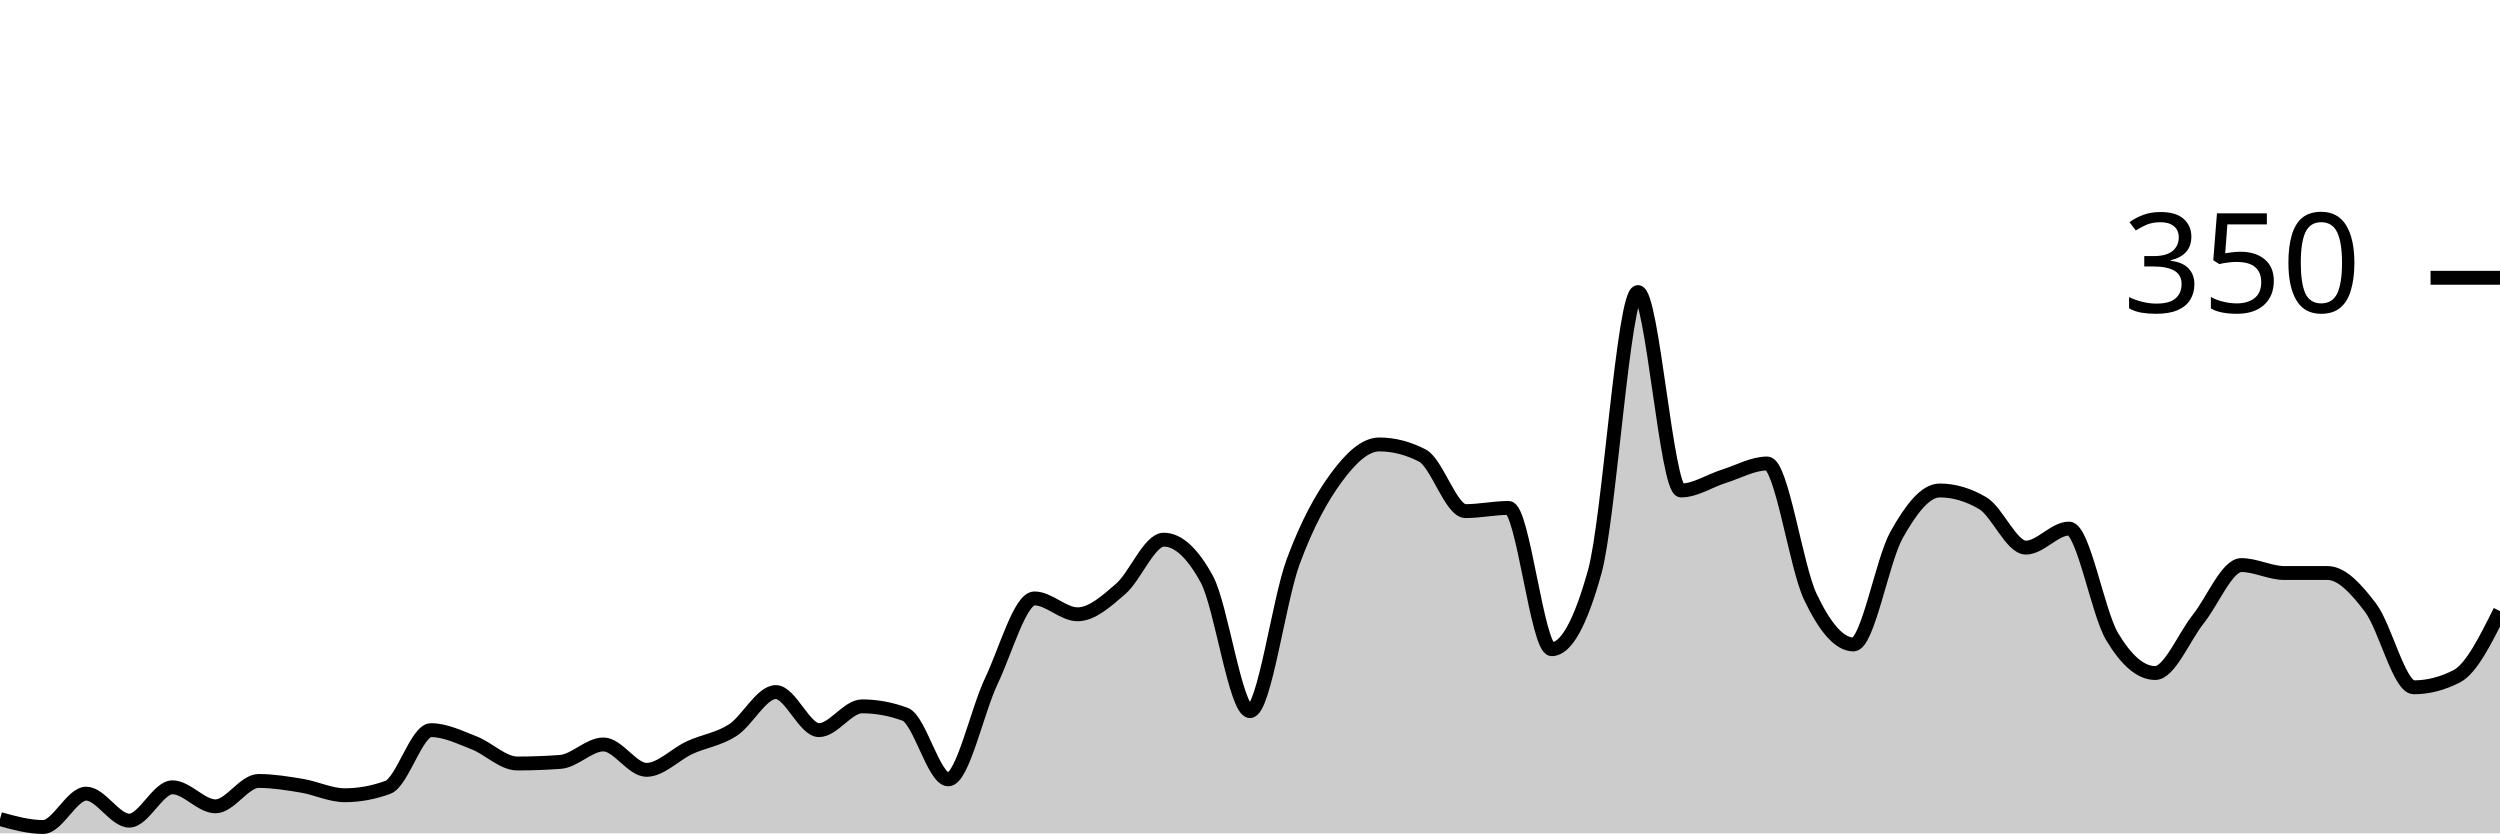
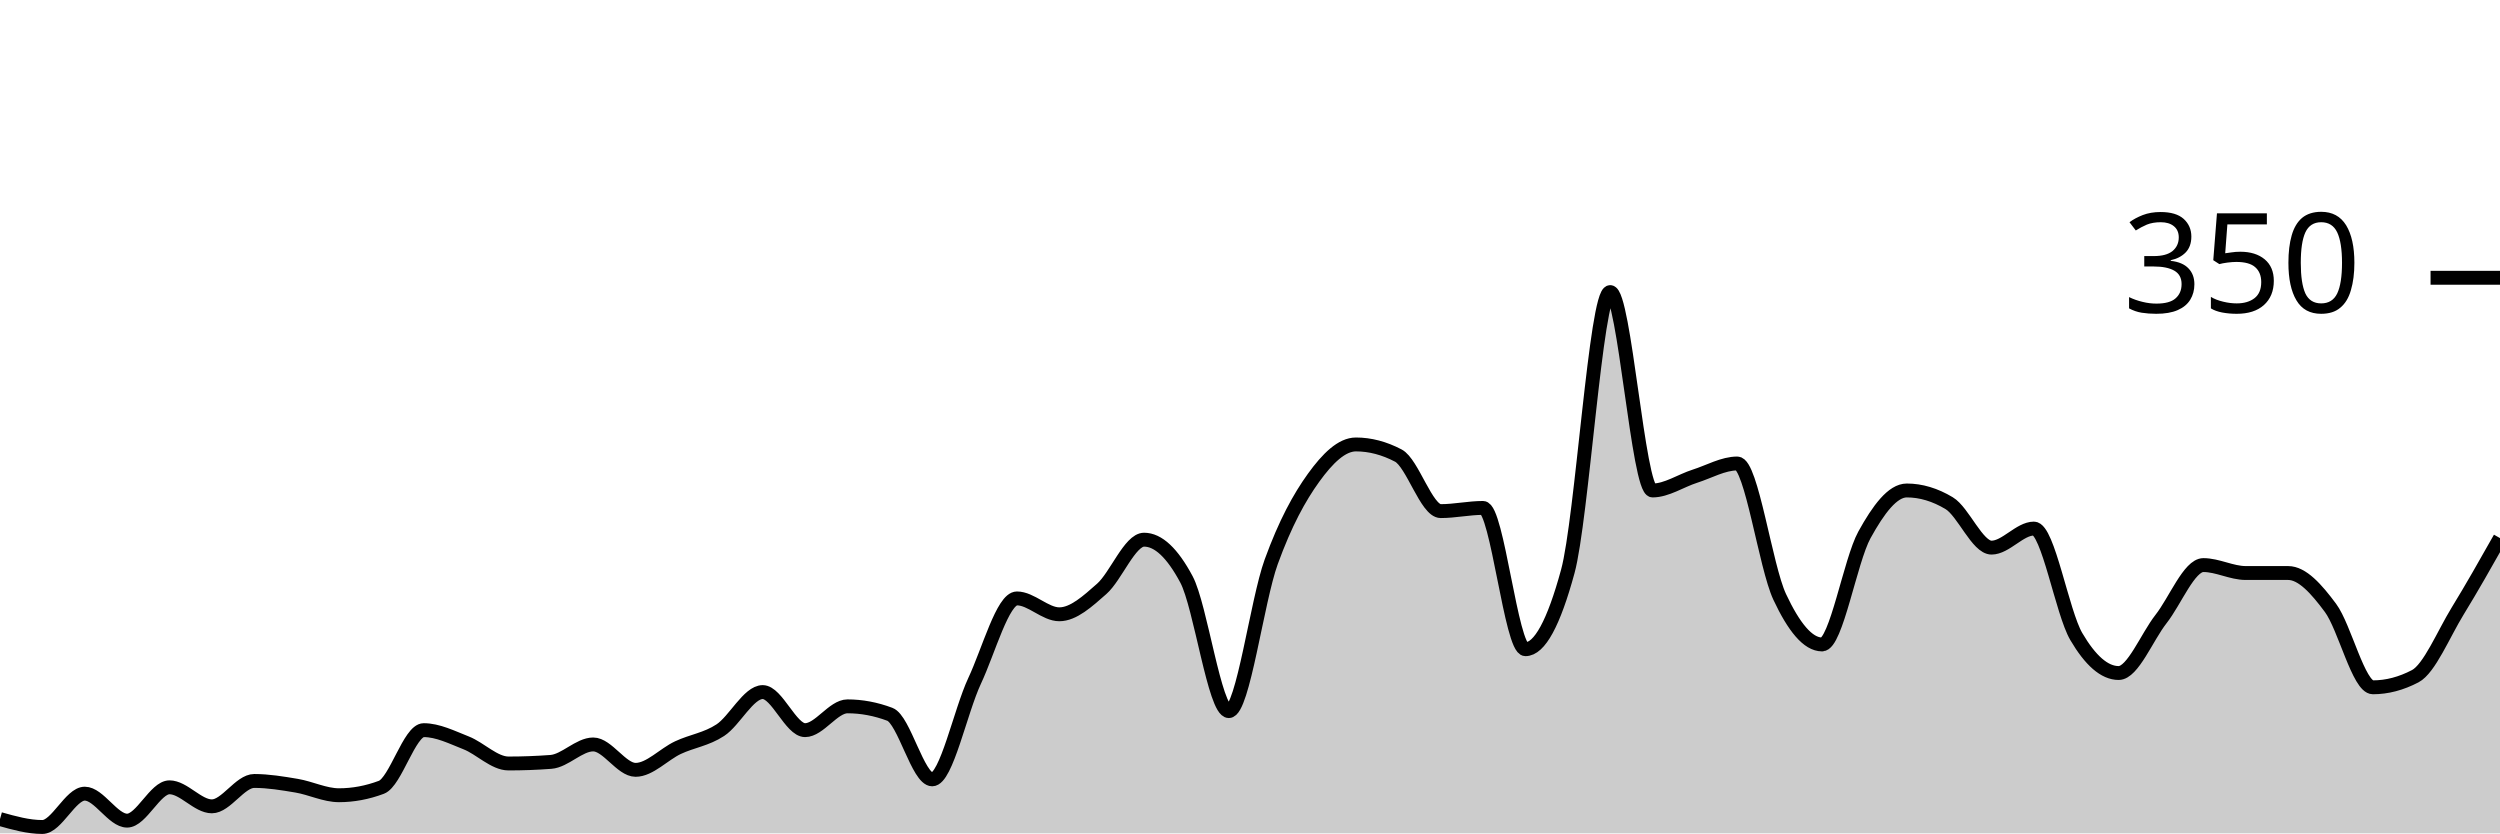
<svg xmlns="http://www.w3.org/2000/svg" viewBox="0 0 180 60">
  <g transform="translate(0,20)">
-     <path class="area" fill="rgba(0, 0, 0, 0.2)" d="M0,38.971C1.034,39.257,2.069,39.543,3.103,39.543C4.138,39.543,5.172,37.143,6.207,37.143C7.241,37.143,8.276,39.086,9.31,39.086C10.345,39.086,11.379,36.686,12.414,36.686C13.448,36.686,14.483,38.057,15.517,38.057C16.552,38.057,17.586,36.229,18.621,36.229C19.655,36.229,20.69,36.4,21.724,36.571C22.759,36.743,23.793,37.257,24.828,37.257C25.862,37.257,26.897,37.067,27.931,36.686C28.966,36.305,30,32.571,31.034,32.571C32.069,32.571,33.103,33.086,34.138,33.486C35.172,33.886,36.207,34.971,37.241,34.971C38.276,34.971,39.31,34.933,40.345,34.857C41.379,34.781,42.414,33.6,43.448,33.6C44.483,33.6,45.517,35.429,46.552,35.429C47.586,35.429,48.621,34.305,49.655,33.829C50.69,33.352,51.724,33.238,52.759,32.571C53.793,31.905,54.828,29.829,55.862,29.829C56.897,29.829,57.931,32.571,58.966,32.571C60,32.571,61.034,30.857,62.069,30.857C63.103,30.857,64.138,31.048,65.172,31.429C66.207,31.81,67.241,36.114,68.276,36.114C69.31,36.114,70.345,31.2,71.379,29.029C72.414,26.857,73.448,23.086,74.483,23.086C75.517,23.086,76.552,24.229,77.586,24.229C78.621,24.229,79.655,23.295,80.69,22.4C81.724,21.505,82.759,18.857,83.793,18.857C84.828,18.857,85.862,19.81,86.897,21.714C87.931,23.619,88.966,31.2,90,31.2C91.034,31.2,92.069,23.257,93.103,20.457C94.138,17.657,95.172,15.81,96.207,14.4C97.241,12.99,98.276,12,99.31,12C100.345,12,101.379,12.267,102.414,12.8C103.448,13.333,104.483,16.8,105.517,16.8C106.552,16.8,107.586,16.571,108.621,16.571C109.655,16.571,110.69,26.743,111.724,26.743C112.759,26.743,113.793,24.876,114.828,21.143C115.862,17.41,116.897,1.029,117.931,1.029C118.966,1.029,120,15.314,121.034,15.314C122.069,15.314,123.103,14.61,124.138,14.286C125.172,13.962,126.207,13.371,127.241,13.371C128.276,13.371,129.31,20.8,130.345,22.971C131.379,25.143,132.414,26.4,133.448,26.4C134.483,26.4,135.517,20.362,136.552,18.514C137.586,16.667,138.621,15.314,139.655,15.314C140.69,15.314,141.724,15.619,142.759,16.229C143.793,16.838,144.828,19.429,145.862,19.429C146.897,19.429,147.931,18.057,148.966,18.057C150,18.057,151.034,24.095,152.069,25.829C153.103,27.562,154.138,28.457,155.172,28.457C156.207,28.457,157.241,25.867,158.276,24.571C159.31,23.276,160.345,20.686,161.379,20.686C162.414,20.686,163.448,21.257,164.483,21.257C165.517,21.257,166.552,21.257,167.586,21.257C168.621,21.257,169.655,22.4,170.69,23.771C171.724,25.143,172.759,29.486,173.793,29.486C174.828,29.486,175.862,29.219,176.897,28.686C177.931,28.152,178.966,26.076,180,24L180,40C178.966,40,177.931,40,176.897,40C175.862,40,174.828,40,173.793,40C172.759,40,171.724,40,170.69,40C169.655,40,168.621,40,167.586,40C166.552,40,165.517,40,164.483,40C163.448,40,162.414,40,161.379,40C160.345,40,159.31,40,158.276,40C157.241,40,156.207,40,155.172,40C154.138,40,153.103,40,152.069,40C151.034,40,150,40,148.966,40C147.931,40,146.897,40,145.862,40C144.828,40,143.793,40,142.759,40C141.724,40,140.69,40,139.655,40C138.621,40,137.586,40,136.552,40C135.517,40,134.483,40,133.448,40C132.414,40,131.379,40,130.345,40C129.31,40,128.276,40,127.241,40C126.207,40,125.172,40,124.138,40C123.103,40,122.069,40,121.034,40C120,40,118.966,40,117.931,40C116.897,40,115.862,40,114.828,40C113.793,40,112.759,40,111.724,40C110.69,40,109.655,40,108.621,40C107.586,40,106.552,40,105.517,40C104.483,40,103.448,40,102.414,40C101.379,40,100.345,40,99.31,40C98.276,40,97.241,40,96.207,40C95.172,40,94.138,40,93.103,40C92.069,40,91.034,40,90,40C88.966,40,87.931,40,86.897,40C85.862,40,84.828,40,83.793,40C82.759,40,81.724,40,80.69,40C79.655,40,78.621,40,77.586,40C76.552,40,75.517,40,74.483,40C73.448,40,72.414,40,71.379,40C70.345,40,69.31,40,68.276,40C67.241,40,66.207,40,65.172,40C64.138,40,63.103,40,62.069,40C61.034,40,60,40,58.966,40C57.931,40,56.897,40,55.862,40C54.828,40,53.793,40,52.759,40C51.724,40,50.69,40,49.655,40C48.621,40,47.586,40,46.552,40C45.517,40,44.483,40,43.448,40C42.414,40,41.379,40,40.345,40C39.31,40,38.276,40,37.241,40C36.207,40,35.172,40,34.138,40C33.103,40,32.069,40,31.034,40C30,40,28.966,40,27.931,40C26.897,40,25.862,40,24.828,40C23.793,40,22.759,40,21.724,40C20.69,40,19.655,40,18.621,40C17.586,40,16.552,40,15.517,40C14.483,40,13.448,40,12.414,40C11.379,40,10.345,40,9.31,40C8.276,40,7.241,40,6.207,40C5.172,40,4.138,40,3.103,40C2.069,40,1.034,40,0,40Z" />
-     <path class="line" stroke="black" fill="none" d="M0,38.971C1.034,39.257,2.069,39.543,3.103,39.543C4.138,39.543,5.172,37.143,6.207,37.143C7.241,37.143,8.276,39.086,9.31,39.086C10.345,39.086,11.379,36.686,12.414,36.686C13.448,36.686,14.483,38.057,15.517,38.057C16.552,38.057,17.586,36.229,18.621,36.229C19.655,36.229,20.69,36.4,21.724,36.571C22.759,36.743,23.793,37.257,24.828,37.257C25.862,37.257,26.897,37.067,27.931,36.686C28.966,36.305,30,32.571,31.034,32.571C32.069,32.571,33.103,33.086,34.138,33.486C35.172,33.886,36.207,34.971,37.241,34.971C38.276,34.971,39.31,34.933,40.345,34.857C41.379,34.781,42.414,33.6,43.448,33.6C44.483,33.6,45.517,35.429,46.552,35.429C47.586,35.429,48.621,34.305,49.655,33.829C50.69,33.352,51.724,33.238,52.759,32.571C53.793,31.905,54.828,29.829,55.862,29.829C56.897,29.829,57.931,32.571,58.966,32.571C60,32.571,61.034,30.857,62.069,30.857C63.103,30.857,64.138,31.048,65.172,31.429C66.207,31.81,67.241,36.114,68.276,36.114C69.31,36.114,70.345,31.2,71.379,29.029C72.414,26.857,73.448,23.086,74.483,23.086C75.517,23.086,76.552,24.229,77.586,24.229C78.621,24.229,79.655,23.295,80.69,22.4C81.724,21.505,82.759,18.857,83.793,18.857C84.828,18.857,85.862,19.81,86.897,21.714C87.931,23.619,88.966,31.2,90,31.2C91.034,31.2,92.069,23.257,93.103,20.457C94.138,17.657,95.172,15.81,96.207,14.4C97.241,12.99,98.276,12,99.31,12C100.345,12,101.379,12.267,102.414,12.8C103.448,13.333,104.483,16.8,105.517,16.8C106.552,16.8,107.586,16.571,108.621,16.571C109.655,16.571,110.69,26.743,111.724,26.743C112.759,26.743,113.793,24.876,114.828,21.143C115.862,17.41,116.897,1.029,117.931,1.029C118.966,1.029,120,15.314,121.034,15.314C122.069,15.314,123.103,14.61,124.138,14.286C125.172,13.962,126.207,13.371,127.241,13.371C128.276,13.371,129.31,20.8,130.345,22.971C131.379,25.143,132.414,26.4,133.448,26.4C134.483,26.4,135.517,20.362,136.552,18.514C137.586,16.667,138.621,15.314,139.655,15.314C140.69,15.314,141.724,15.619,142.759,16.229C143.793,16.838,144.828,19.429,145.862,19.429C146.897,19.429,147.931,18.057,148.966,18.057C150,18.057,151.034,24.095,152.069,25.829C153.103,27.562,154.138,28.457,155.172,28.457C156.207,28.457,157.241,25.867,158.276,24.571C159.31,23.276,160.345,20.686,161.379,20.686C162.414,20.686,163.448,21.257,164.483,21.257C165.517,21.257,166.552,21.257,167.586,21.257C168.621,21.257,169.655,22.4,170.69,23.771C171.724,25.143,172.759,29.486,173.793,29.486C174.828,29.486,175.862,29.219,176.897,28.686C177.931,28.152,178.966,26.076,180,24" />
+     <path class="area" fill="rgba(0, 0, 0, 0.2)" d="M0,38.971C1.017,39.257,2.034,39.543,3.051,39.543C4.068,39.543,5.085,37.143,6.102,37.143C7.119,37.143,8.136,39.086,9.153,39.086C10.169,39.086,11.186,36.686,12.203,36.686C13.22,36.686,14.237,38.057,15.254,38.057C16.271,38.057,17.288,36.229,18.305,36.229C19.322,36.229,20.339,36.4,21.356,36.571C22.373,36.743,23.39,37.257,24.407,37.257C25.424,37.257,26.441,37.067,27.458,36.686C28.475,36.305,29.492,32.571,30.508,32.571C31.525,32.571,32.542,33.086,33.559,33.486C34.576,33.886,35.593,34.971,36.61,34.971C37.627,34.971,38.644,34.933,39.661,34.857C40.678,34.781,41.695,33.6,42.712,33.6C43.729,33.6,44.746,35.429,45.763,35.429C46.78,35.429,47.797,34.305,48.814,33.829C49.831,33.352,50.847,33.238,51.864,32.571C52.881,31.905,53.898,29.829,54.915,29.829C55.932,29.829,56.949,32.571,57.966,32.571C58.983,32.571,60,30.857,61.017,30.857C62.034,30.857,63.051,31.048,64.068,31.429C65.085,31.81,66.102,36.114,67.119,36.114C68.136,36.114,69.153,31.2,70.169,29.029C71.186,26.857,72.203,23.086,73.22,23.086C74.237,23.086,75.254,24.229,76.271,24.229C77.288,24.229,78.305,23.295,79.322,22.4C80.339,21.505,81.356,18.857,82.373,18.857C83.39,18.857,84.407,19.81,85.424,21.714C86.441,23.619,87.458,31.2,88.475,31.2C89.492,31.2,90.508,23.257,91.525,20.457C92.542,17.657,93.559,15.81,94.576,14.4C95.593,12.99,96.61,12,97.627,12C98.644,12,99.661,12.267,100.678,12.8C101.695,13.333,102.712,16.8,103.729,16.8C104.746,16.8,105.763,16.571,106.78,16.571C107.797,16.571,108.814,26.743,109.831,26.743C110.847,26.743,111.864,24.876,112.881,21.143C113.898,17.41,114.915,1.029,115.932,1.029C116.949,1.029,117.966,15.314,118.983,15.314C120,15.314,121.017,14.61,122.034,14.286C123.051,13.962,124.068,13.371,125.085,13.371C126.102,13.371,127.119,20.8,128.136,22.971C129.153,25.143,130.169,26.4,131.186,26.4C132.203,26.4,133.22,20.362,134.237,18.514C135.254,16.667,136.271,15.314,137.288,15.314C138.305,15.314,139.322,15.619,140.339,16.229C141.356,16.838,142.373,19.429,143.39,19.429C144.407,19.429,145.424,18.057,146.441,18.057C147.458,18.057,148.475,24.095,149.492,25.829C150.508,27.562,151.525,28.457,152.542,28.457C153.559,28.457,154.576,25.867,155.593,24.571C156.61,23.276,157.627,20.686,158.644,20.686C159.661,20.686,160.678,21.257,161.695,21.257C162.712,21.257,163.729,21.257,164.746,21.257C165.763,21.257,166.78,22.4,167.797,23.771C168.814,25.143,169.831,29.486,170.847,29.486C171.864,29.486,172.881,29.219,173.898,28.686C174.915,28.152,175.932,25.657,176.949,24C177.966,22.343,178.983,20.543,180,18.743L180,40C178.983,40,177.966,40,176.949,40C175.932,40,174.915,40,173.898,40C172.881,40,171.864,40,170.847,40C169.831,40,168.814,40,167.797,40C166.78,40,165.763,40,164.746,40C163.729,40,162.712,40,161.695,40C160.678,40,159.661,40,158.644,40C157.627,40,156.61,40,155.593,40C154.576,40,153.559,40,152.542,40C151.525,40,150.508,40,149.492,40C148.475,40,147.458,40,146.441,40C145.424,40,144.407,40,143.39,40C142.373,40,141.356,40,140.339,40C139.322,40,138.305,40,137.288,40C136.271,40,135.254,40,134.237,40C133.22,40,132.203,40,131.186,40C130.169,40,129.153,40,128.136,40C127.119,40,126.102,40,125.085,40C124.068,40,123.051,40,122.034,40C121.017,40,120,40,118.983,40C117.966,40,116.949,40,115.932,40C114.915,40,113.898,40,112.881,40C111.864,40,110.847,40,109.831,40C108.814,40,107.797,40,106.78,40C105.763,40,104.746,40,103.729,40C102.712,40,101.695,40,100.678,40C99.661,40,98.644,40,97.627,40C96.61,40,95.593,40,94.576,40C93.559,40,92.542,40,91.525,40C90.508,40,89.492,40,88.475,40C87.458,40,86.441,40,85.424,40C84.407,40,83.39,40,82.373,40C81.356,40,80.339,40,79.322,40C78.305,40,77.288,40,76.271,40C75.254,40,74.237,40,73.22,40C72.203,40,71.186,40,70.169,40C69.153,40,68.136,40,67.119,40C66.102,40,65.085,40,64.068,40C63.051,40,62.034,40,61.017,40C60,40,58.983,40,57.966,40C56.949,40,55.932,40,54.915,40C53.898,40,52.881,40,51.864,40C50.847,40,49.831,40,48.814,40C47.797,40,46.78,40,45.763,40C44.746,40,43.729,40,42.712,40C41.695,40,40.678,40,39.661,40C38.644,40,37.627,40,36.61,40C35.593,40,34.576,40,33.559,40C32.542,40,31.525,40,30.508,40C29.492,40,28.475,40,27.458,40C26.441,40,25.424,40,24.407,40C23.39,40,22.373,40,21.356,40C20.339,40,19.322,40,18.305,40C17.288,40,16.271,40,15.254,40C14.237,40,13.22,40,12.203,40C11.186,40,10.169,40,9.153,40C8.136,40,7.119,40,6.102,40C5.085,40,4.068,40,3.051,40C2.034,40,1.017,40,0,40Z" />
+     <path class="line" stroke="black" fill="none" d="M0,38.971C1.017,39.257,2.034,39.543,3.051,39.543C4.068,39.543,5.085,37.143,6.102,37.143C7.119,37.143,8.136,39.086,9.153,39.086C10.169,39.086,11.186,36.686,12.203,36.686C13.22,36.686,14.237,38.057,15.254,38.057C16.271,38.057,17.288,36.229,18.305,36.229C19.322,36.229,20.339,36.4,21.356,36.571C22.373,36.743,23.39,37.257,24.407,37.257C25.424,37.257,26.441,37.067,27.458,36.686C28.475,36.305,29.492,32.571,30.508,32.571C31.525,32.571,32.542,33.086,33.559,33.486C34.576,33.886,35.593,34.971,36.61,34.971C37.627,34.971,38.644,34.933,39.661,34.857C40.678,34.781,41.695,33.6,42.712,33.6C43.729,33.6,44.746,35.429,45.763,35.429C46.78,35.429,47.797,34.305,48.814,33.829C49.831,33.352,50.847,33.238,51.864,32.571C52.881,31.905,53.898,29.829,54.915,29.829C55.932,29.829,56.949,32.571,57.966,32.571C58.983,32.571,60,30.857,61.017,30.857C62.034,30.857,63.051,31.048,64.068,31.429C65.085,31.81,66.102,36.114,67.119,36.114C68.136,36.114,69.153,31.2,70.169,29.029C71.186,26.857,72.203,23.086,73.22,23.086C74.237,23.086,75.254,24.229,76.271,24.229C77.288,24.229,78.305,23.295,79.322,22.4C80.339,21.505,81.356,18.857,82.373,18.857C83.39,18.857,84.407,19.81,85.424,21.714C86.441,23.619,87.458,31.2,88.475,31.2C89.492,31.2,90.508,23.257,91.525,20.457C92.542,17.657,93.559,15.81,94.576,14.4C95.593,12.99,96.61,12,97.627,12C98.644,12,99.661,12.267,100.678,12.8C101.695,13.333,102.712,16.8,103.729,16.8C104.746,16.8,105.763,16.571,106.78,16.571C107.797,16.571,108.814,26.743,109.831,26.743C110.847,26.743,111.864,24.876,112.881,21.143C113.898,17.41,114.915,1.029,115.932,1.029C116.949,1.029,117.966,15.314,118.983,15.314C120,15.314,121.017,14.61,122.034,14.286C123.051,13.962,124.068,13.371,125.085,13.371C126.102,13.371,127.119,20.8,128.136,22.971C129.153,25.143,130.169,26.4,131.186,26.4C132.203,26.4,133.22,20.362,134.237,18.514C135.254,16.667,136.271,15.314,137.288,15.314C138.305,15.314,139.322,15.619,140.339,16.229C141.356,16.838,142.373,19.429,143.39,19.429C144.407,19.429,145.424,18.057,146.441,18.057C147.458,18.057,148.475,24.095,149.492,25.829C150.508,27.562,151.525,28.457,152.542,28.457C153.559,28.457,154.576,25.867,155.593,24.571C156.61,23.276,157.627,20.686,158.644,20.686C159.661,20.686,160.678,21.257,161.695,21.257C162.712,21.257,163.729,21.257,164.746,21.257C165.763,21.257,166.78,22.4,167.797,23.771C168.814,25.143,169.831,29.486,170.847,29.486C171.864,29.486,172.881,29.219,173.898,28.686C174.915,28.152,175.932,25.657,176.949,24C177.966,22.343,178.983,20.543,180,18.743" />
    <path class="axis-ceiling" stroke-width="1" stroke="black" fill="none" d="M175,0L180,0" />
    <text class="axis-ceiling-label" font-family="sans-serif" text-anchor="end" font-size="10px" x="170" y="2.5">350</text>
  </g>
</svg>
